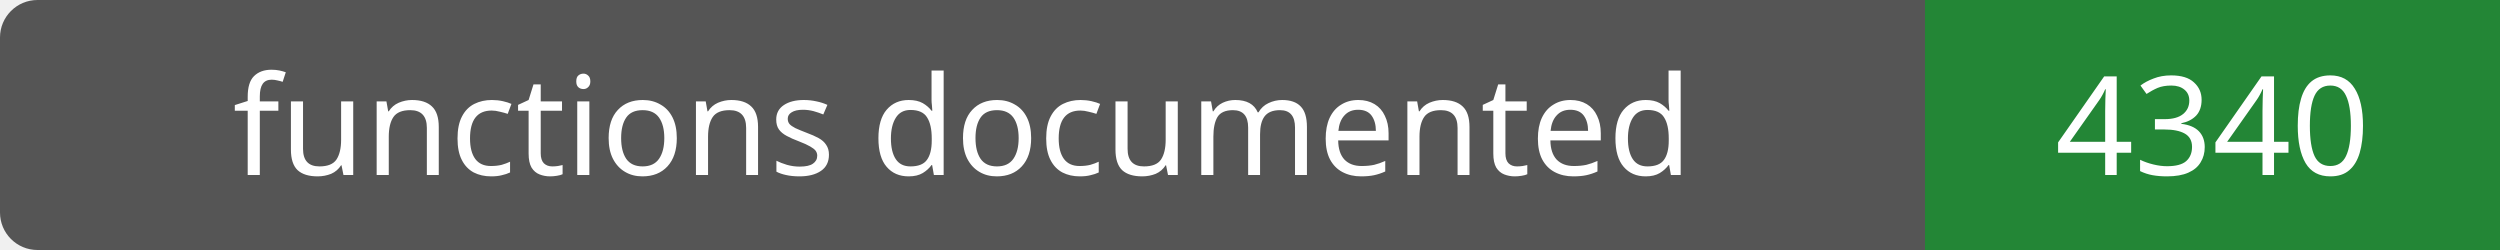
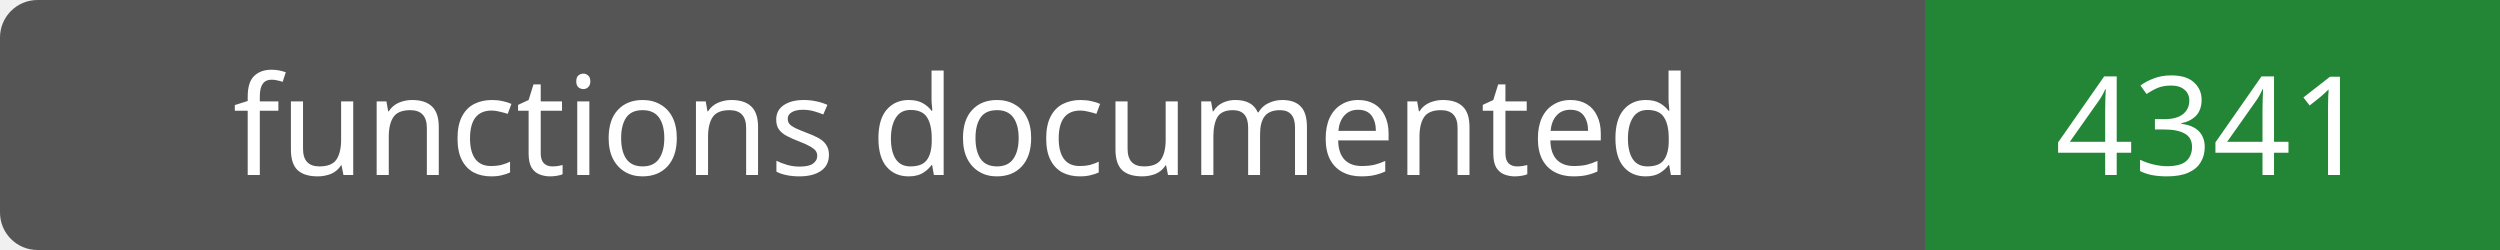
- <svg xmlns="http://www.w3.org/2000/svg" width="200" height="20" role="img" aria-label="functions documented: 4340">
+ <svg xmlns="http://www.w3.org/2000/svg" width="200" height="20" role="img" aria-label="functions documented: 4341">
  <rect width="200" height="20" rx="3" fill="#555" />
  <path fill="#238636" d="M154 0h46v20H154z" />
  <g fill="#fff" text-anchor="middle" font-family="Verdana,sans-serif" font-size="11">
    <text x="77.0" y="14">functions documented</text>
-     <text x="177.0" y="14">4340</text>
+     <text x="177.0" y="14">4341</text>
  </g>
</svg>
